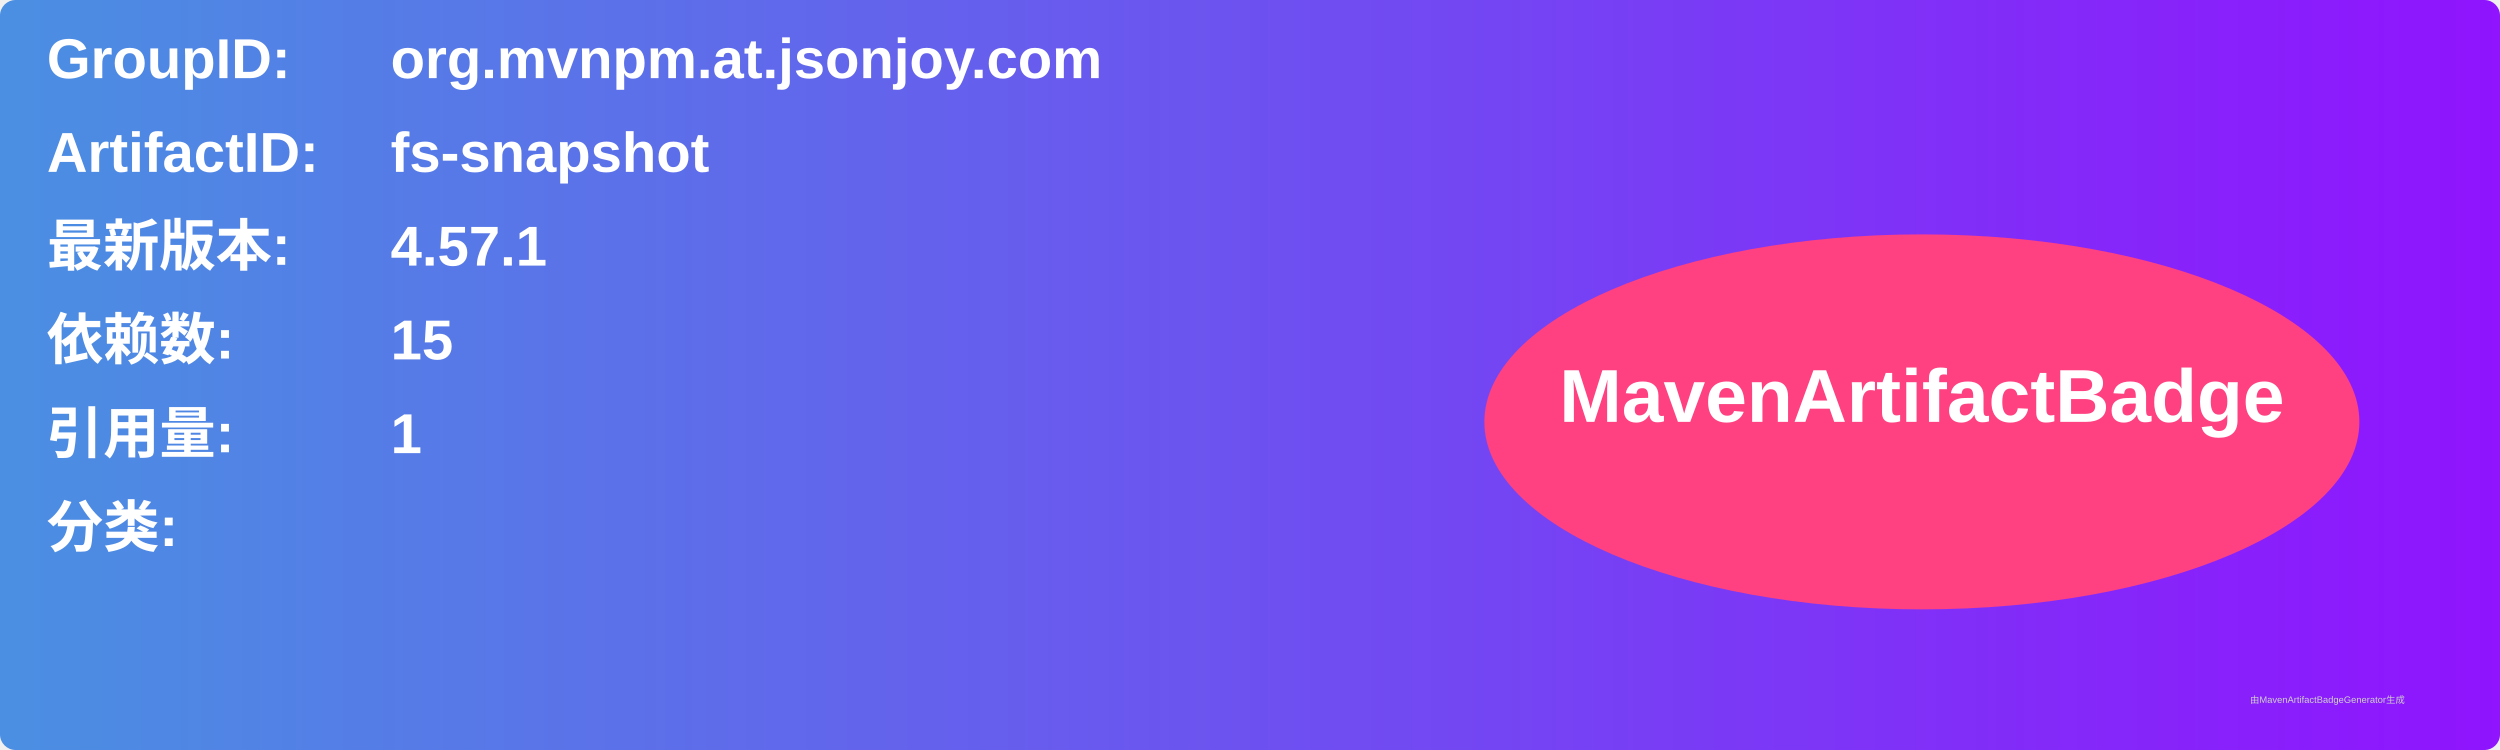
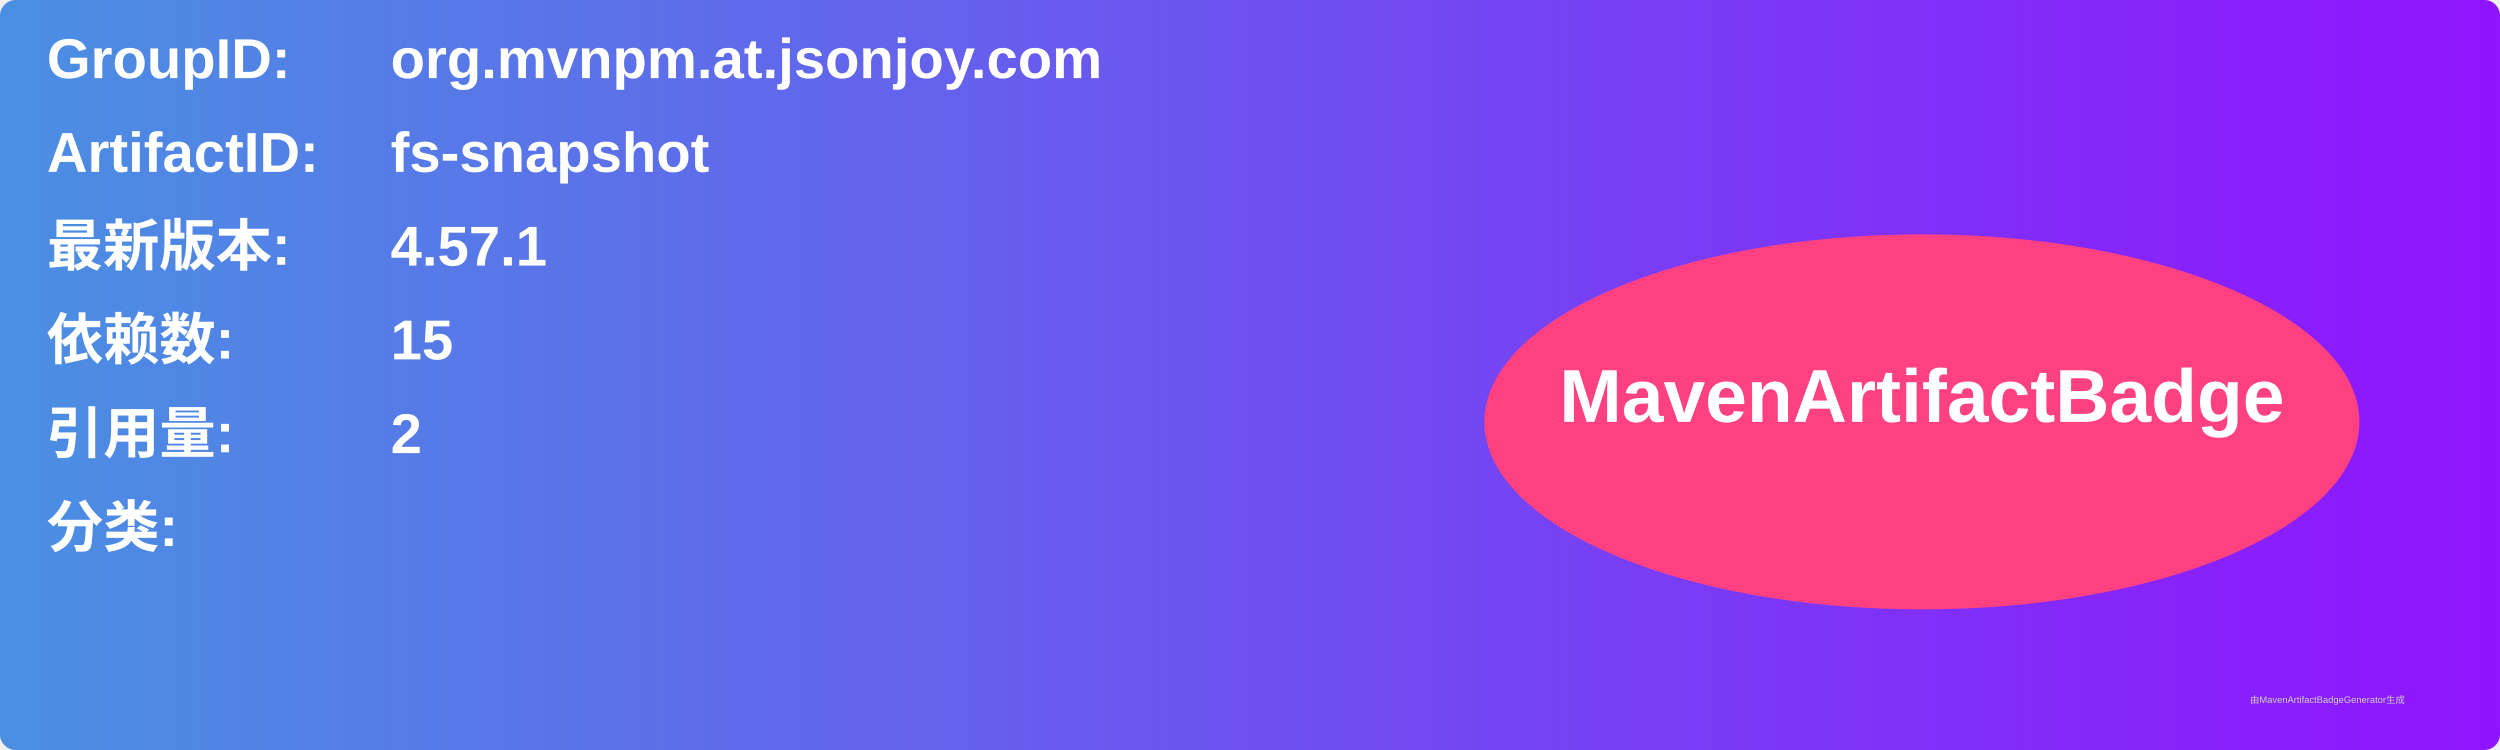
<svg xmlns="http://www.w3.org/2000/svg" width="800" height="240" viewBox="0 0 800 240">
  <linearGradient id="grad" x1="0%" y1="0%" x2="100%" y2="0%">
    <stop offset="0%" stop-color="#4a90e2" />
    <stop offset="100%" stop-color="#9013fe" />
  </linearGradient>
  <rect width="100%" height="100%" rx="5" ry="5" fill="url(#grad)" />
  <g transform="translate(15, 15)">
    <text x="0" y="10" font-family="Arial" font-size="18" fill="white" font-weight="bold" width="260">GroupID:</text>
    <text x="110" y="10" font-family="Arial" font-size="18" fill="white" font-weight="bold" width="460">org.mvnpm.at.jsonjoy.com</text>
    <text x="0" y="40" font-family="Arial" font-size="18" fill="white" font-weight="bold" width="260">ArtifactID:</text>
    <text x="110" y="40" font-family="Arial" font-size="18" fill="white" font-weight="bold" width="460">fs-snapshot</text>
    <text x="0" y="70" font-family="Arial" font-size="18" fill="white" font-weight="bold">最新版本:</text>
    <text x="110" y="70" font-family="Arial" font-size="18" fill="white" font-weight="bold">
      <tspan font-weight="bold">4.57.1</tspan>
    </text>
    <text x="0" y="100" font-family="Arial" font-size="18" fill="white" font-weight="bold">依赖数: </text>
    <text x="110" y="100" font-family="Arial" font-size="18" fill="white">
      <tspan font-weight="bold">15</tspan>
    </text>
    <text x="0" y="130" font-family="Arial" font-size="18" fill="white" font-weight="bold">引用量: </text>
    <text x="110" y="130" font-family="Arial" font-size="18" fill="white">
-       <tspan font-weight="bold">1</tspan>
+       <tspan font-weight="bold">2</tspan>
    </text>
    <text x="0" y="160" font-family="Arial" font-size="18" fill="white" font-weight="bold">分类:</text>
    <text x="10" y="190" font-family="Arial" font-size="10" fill="white">
      <tspan font-weight="bold" />
    </text>
    <ellipse cx="600" cy="120" rx="140" ry="60" fill="#ff4081" />
    <text x="600" y="120" text-anchor="middle" font-family="Arial" font-size="24" fill="white" font-weight="bold">MavenArtifactBadge</text>
  </g>
  <text x="720" y="225" font-family="Arial" font-size="3" fill="#d0d0d0">由MavenArtifactBadgeGenerator生成</text>
</svg>
